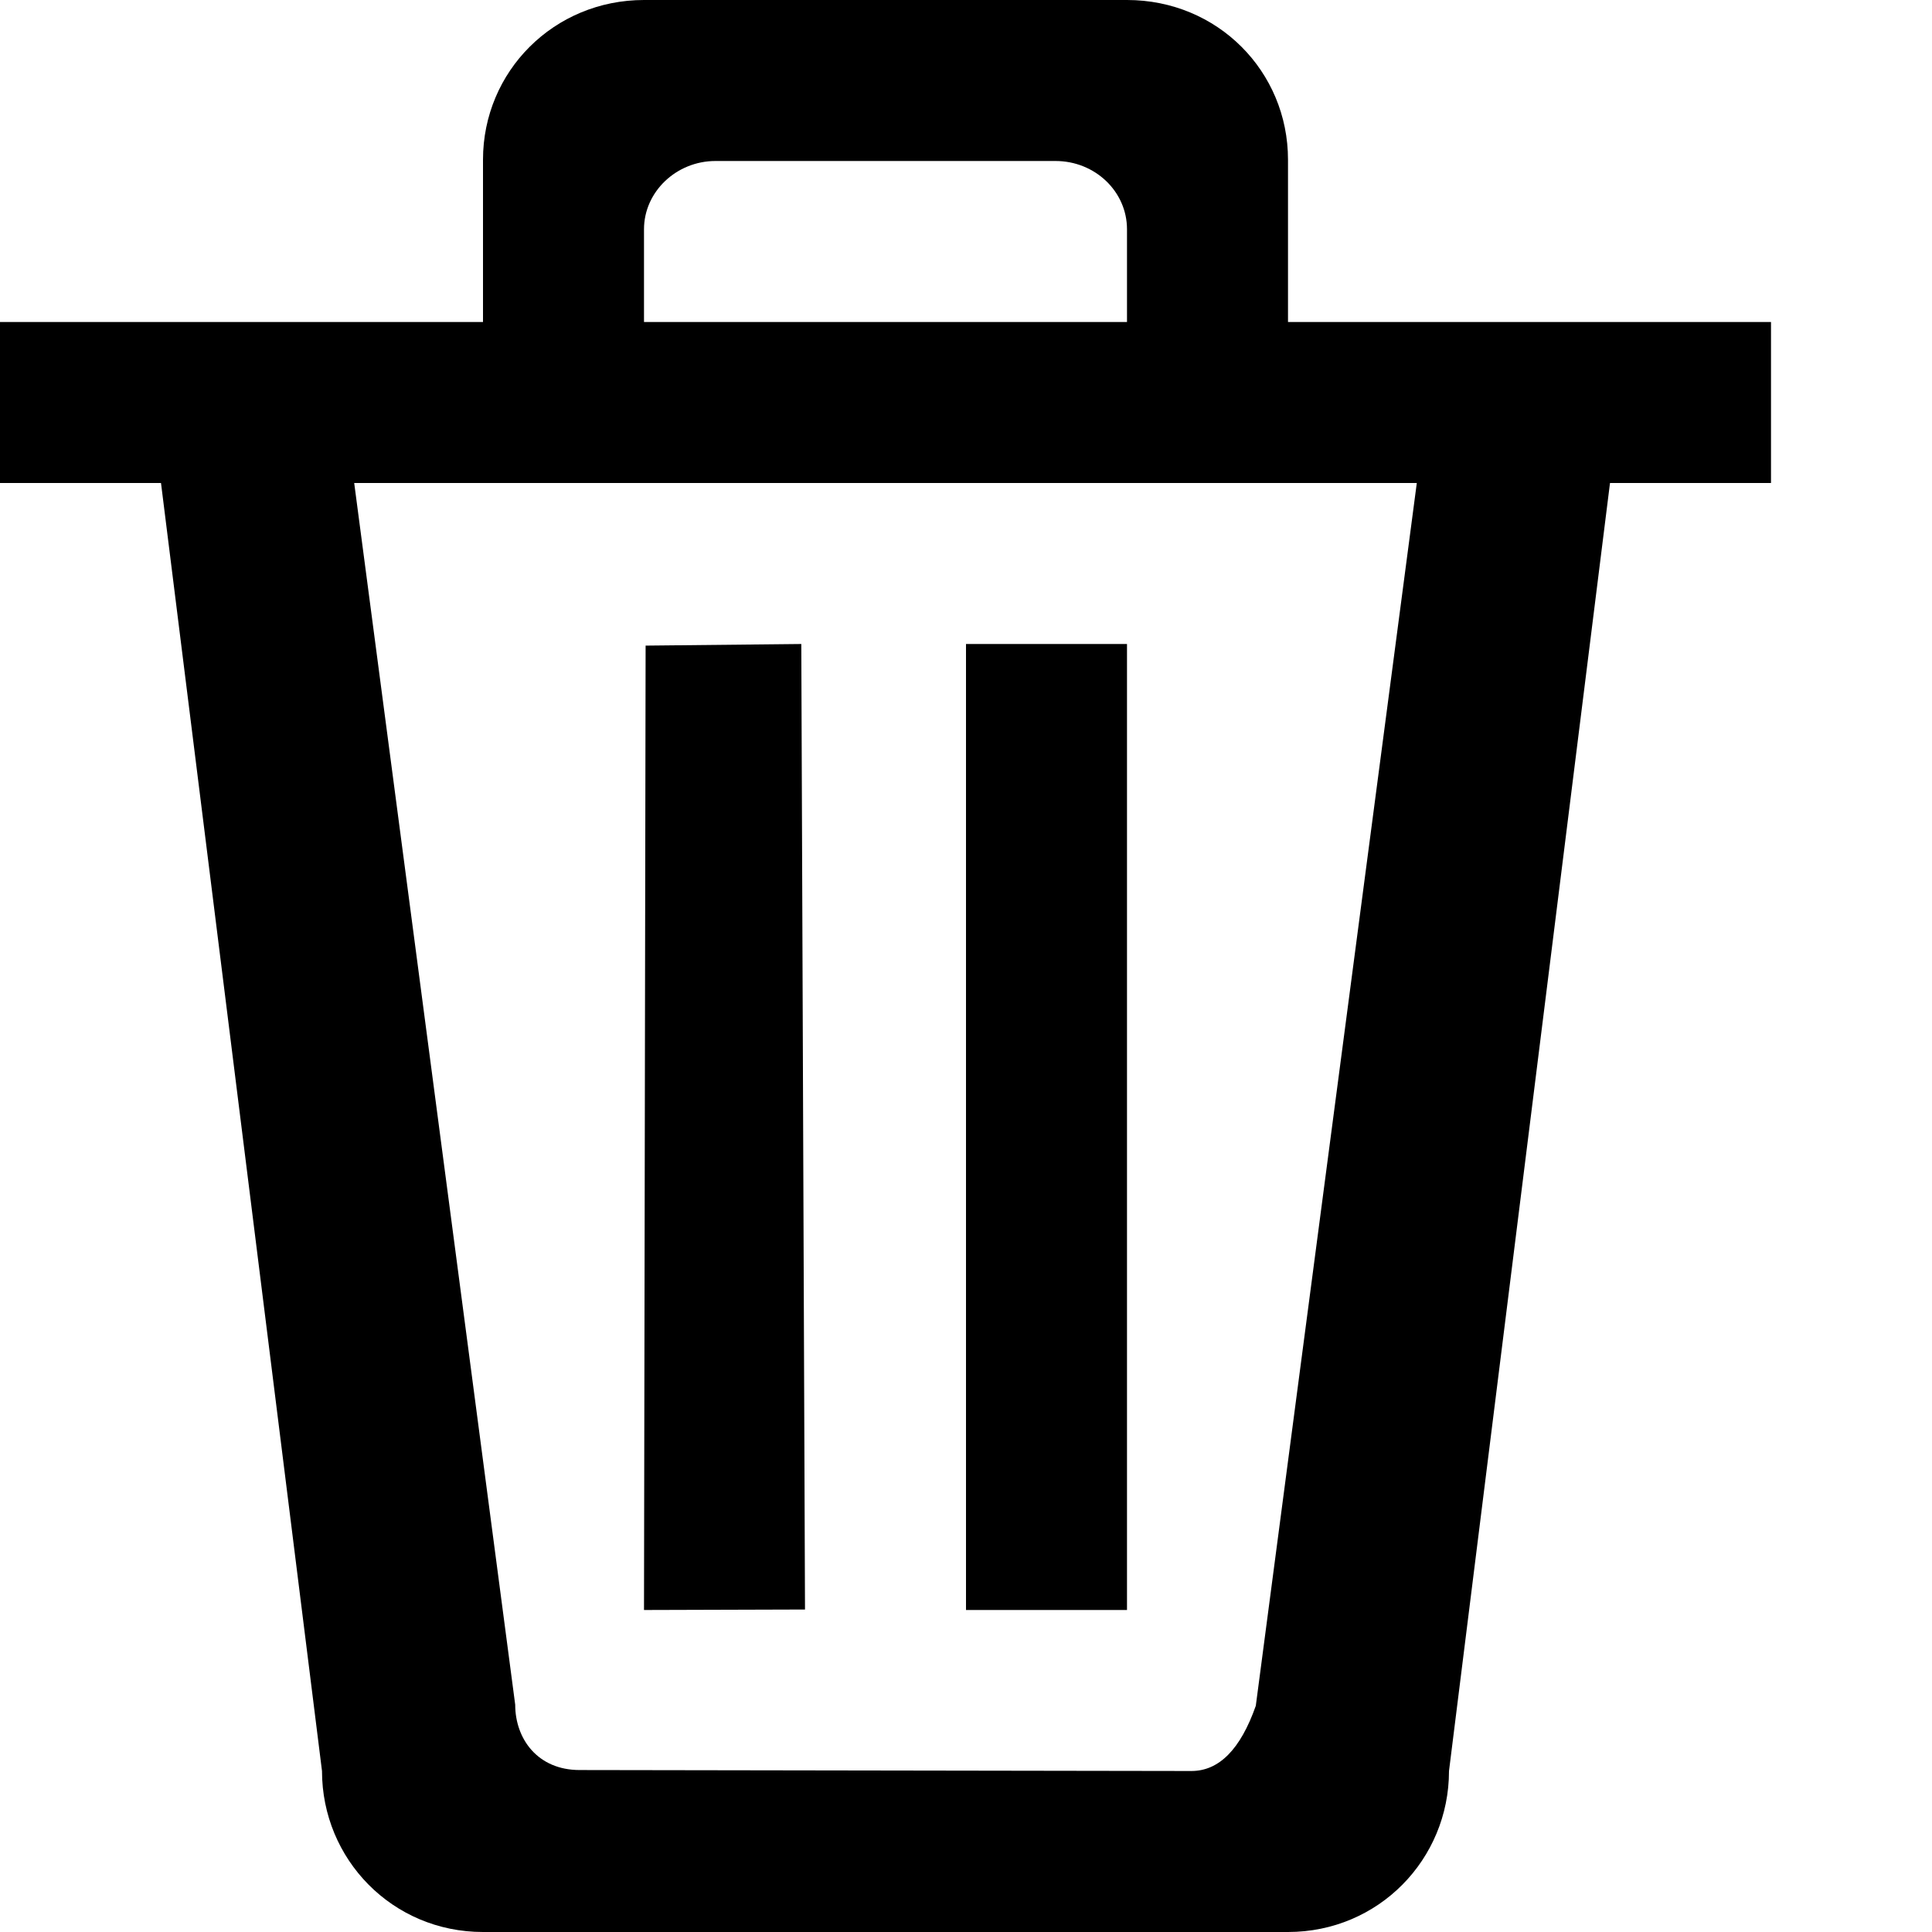
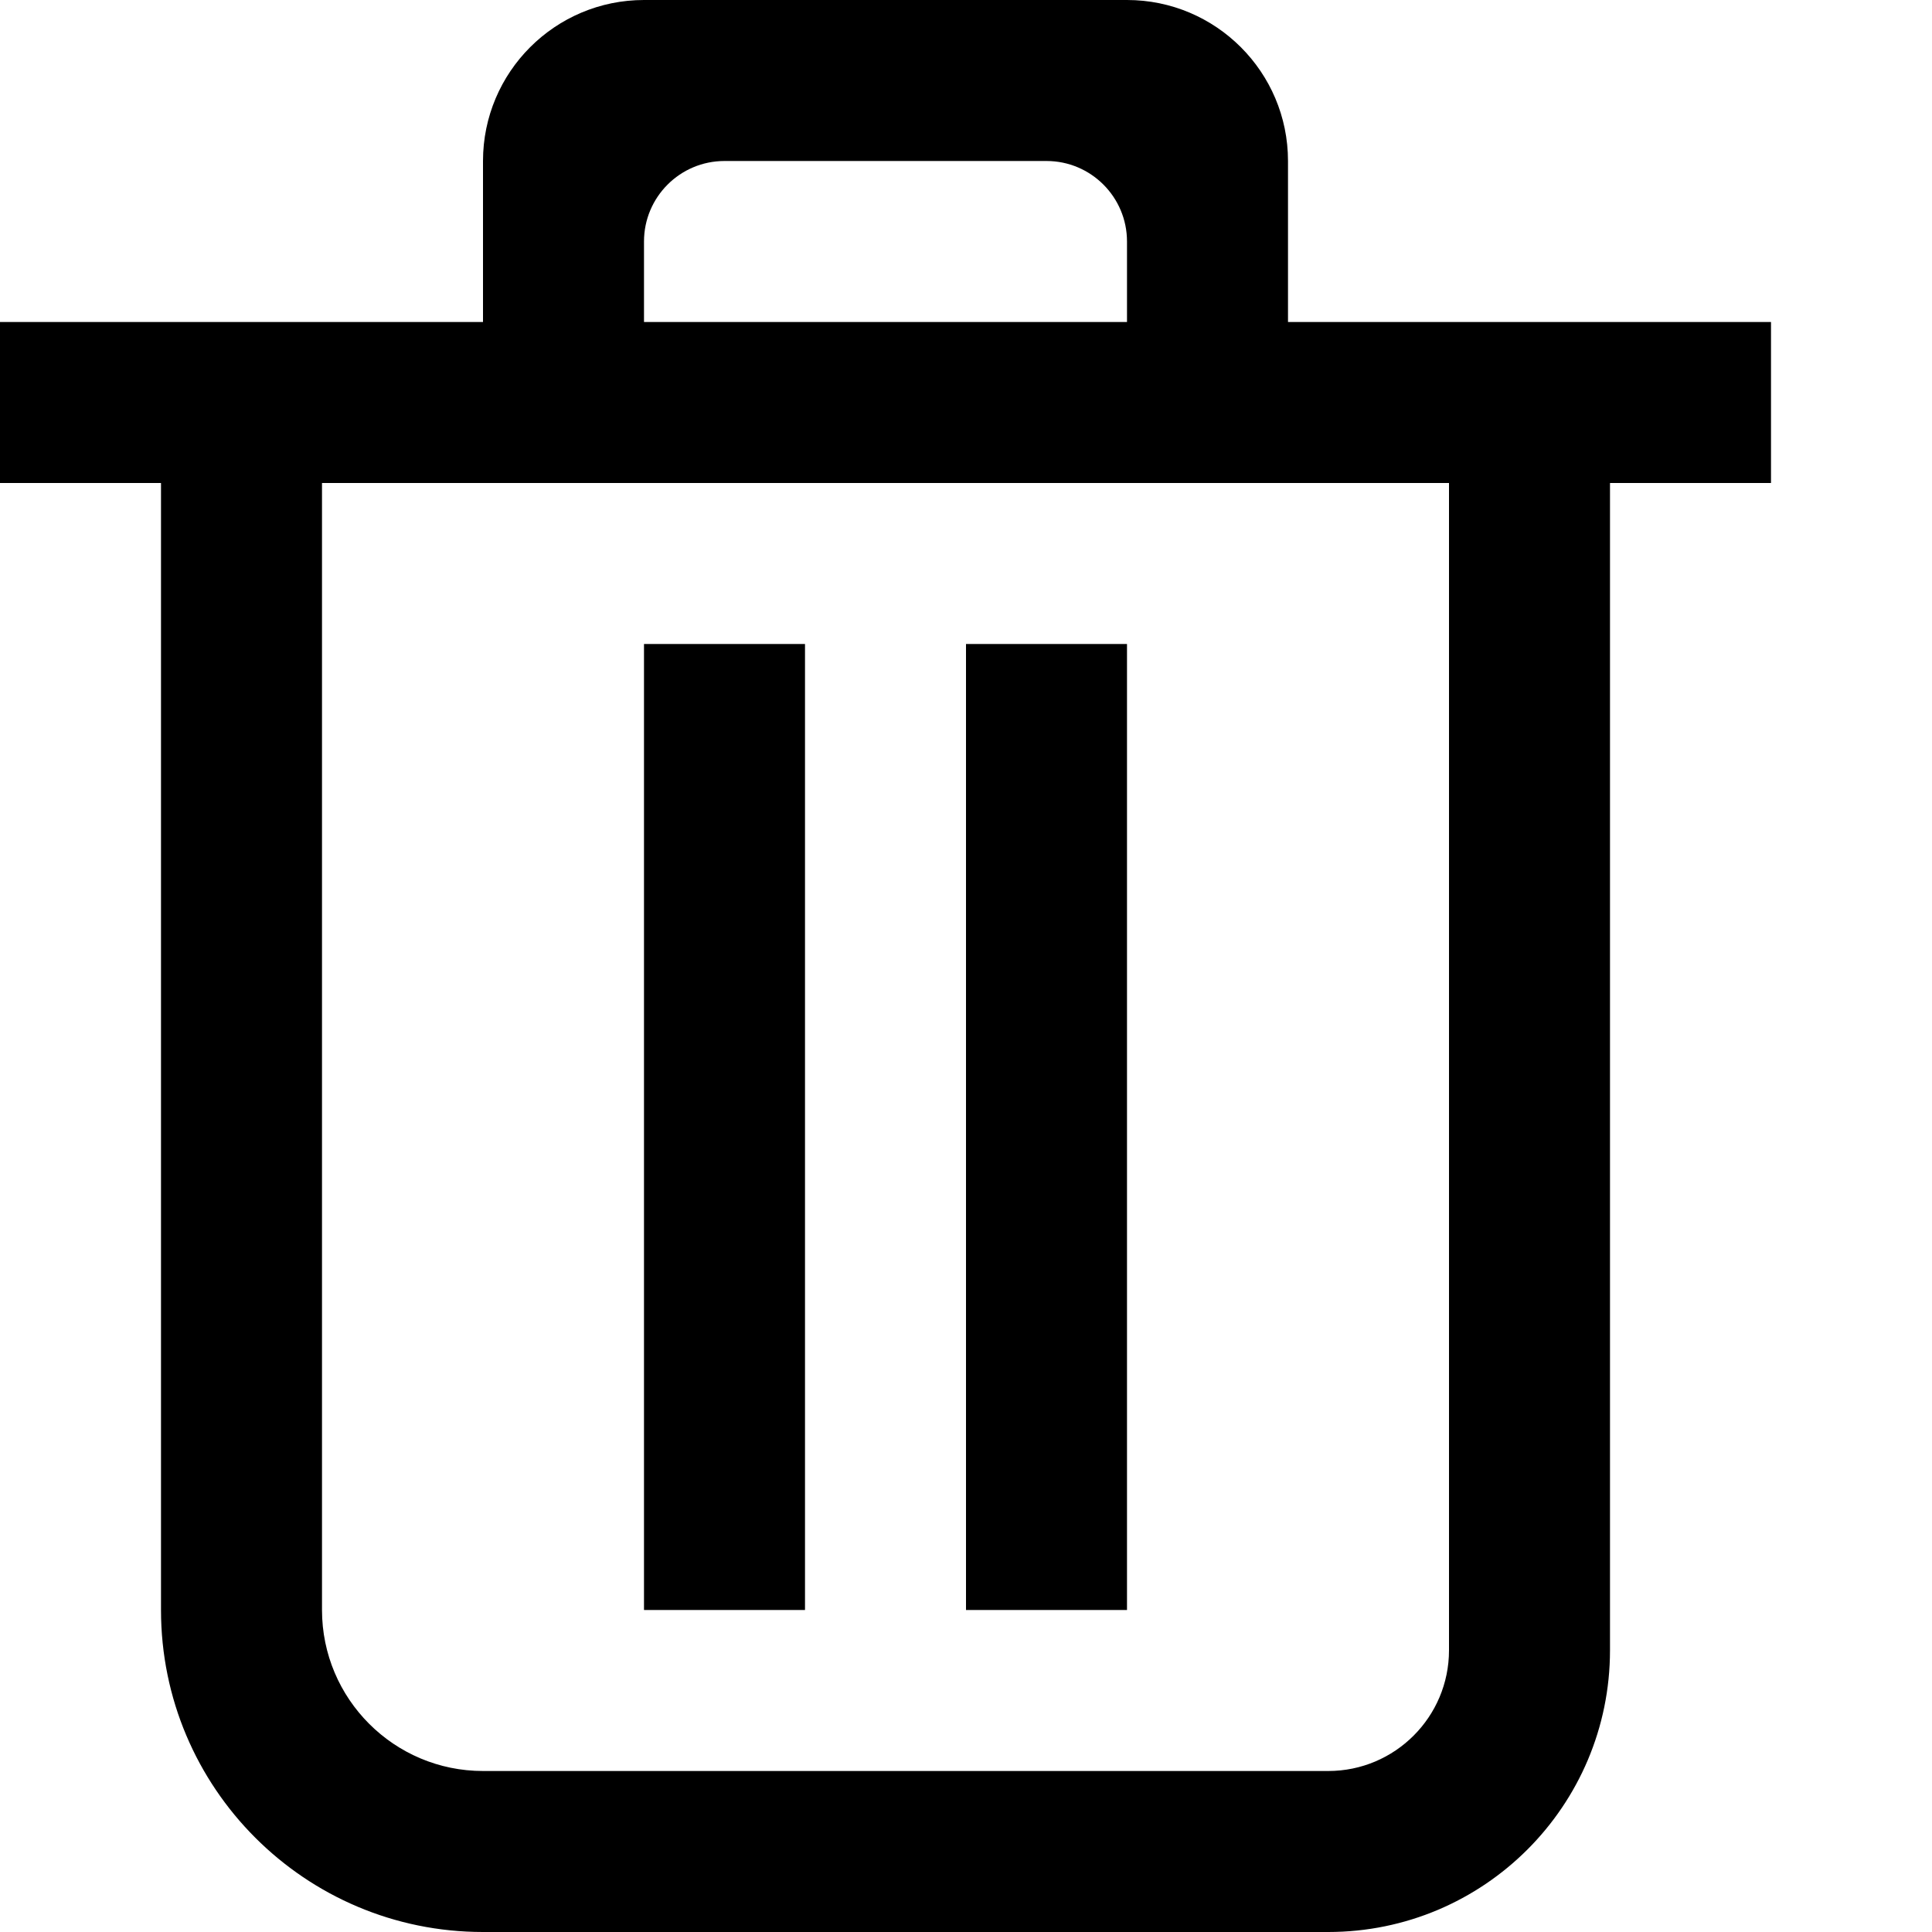
- <svg xmlns="http://www.w3.org/2000/svg" version="1.1" viewBox="0 0 12 12">
-   <path d="M7.8 10.595c-0.095 0.27-0.228 0.405-0.4 0.405l-3.8-0.006c-0.261 0-0.4-0.194-0.4-0.406l-1-7.588h6.6l-1 7.595zM4 1.424c0-0.233 0.201-0.424 0.444-0.424h2.112c0.246 0 0.444 0.19 0.444 0.424v0.576h-3v-0.576zM11 2h-3v-1.008c0-0.548-0.437-0.992-1-0.992h-3c-0.559 0-1 0.443-1 0.992v1.008h-3v1h1l1 8c0 0.548 0.437 1 1 1h5c0.563 0 1-0.452 1-1l1-8h1v-1z" />
-   <path d="M7 4v6h-1v-6h1zM4.977 4l0.023 5.997-1 0.003 0.010-5.99 0.967-0.010z" />
+ <svg xmlns="http://www.w3.org/2000/svg" version="1.1" width="12" height="12" viewBox="0 0 12 12">
+   <path d="M5 4v6h-1v-6h1z" />
+   <path d="M7 4v6h-1v-6h1z" />
+   <path d="M4 0h3c0.552 0 1 0.448 1 1v1h3v1h-1v7.25c0 0.967-0.784 1.75-1.75 1.75h-5.25c-1.105 0-2-0.895-2-2v-7h-1v-1h3v-1c0-0.552 0.448-1 1-1zM9 3h-7v7c0 0.552 0.448 1 1 1h5.25c0.414 0 0.75-0.336 0.75-0.75v-7.25zM7 2v-0.5c0-0.276-0.224-0.5-0.5-0.5h-2c-0.276 0-0.5 0.224-0.5 0.5v0.5h3z" />
</svg>
